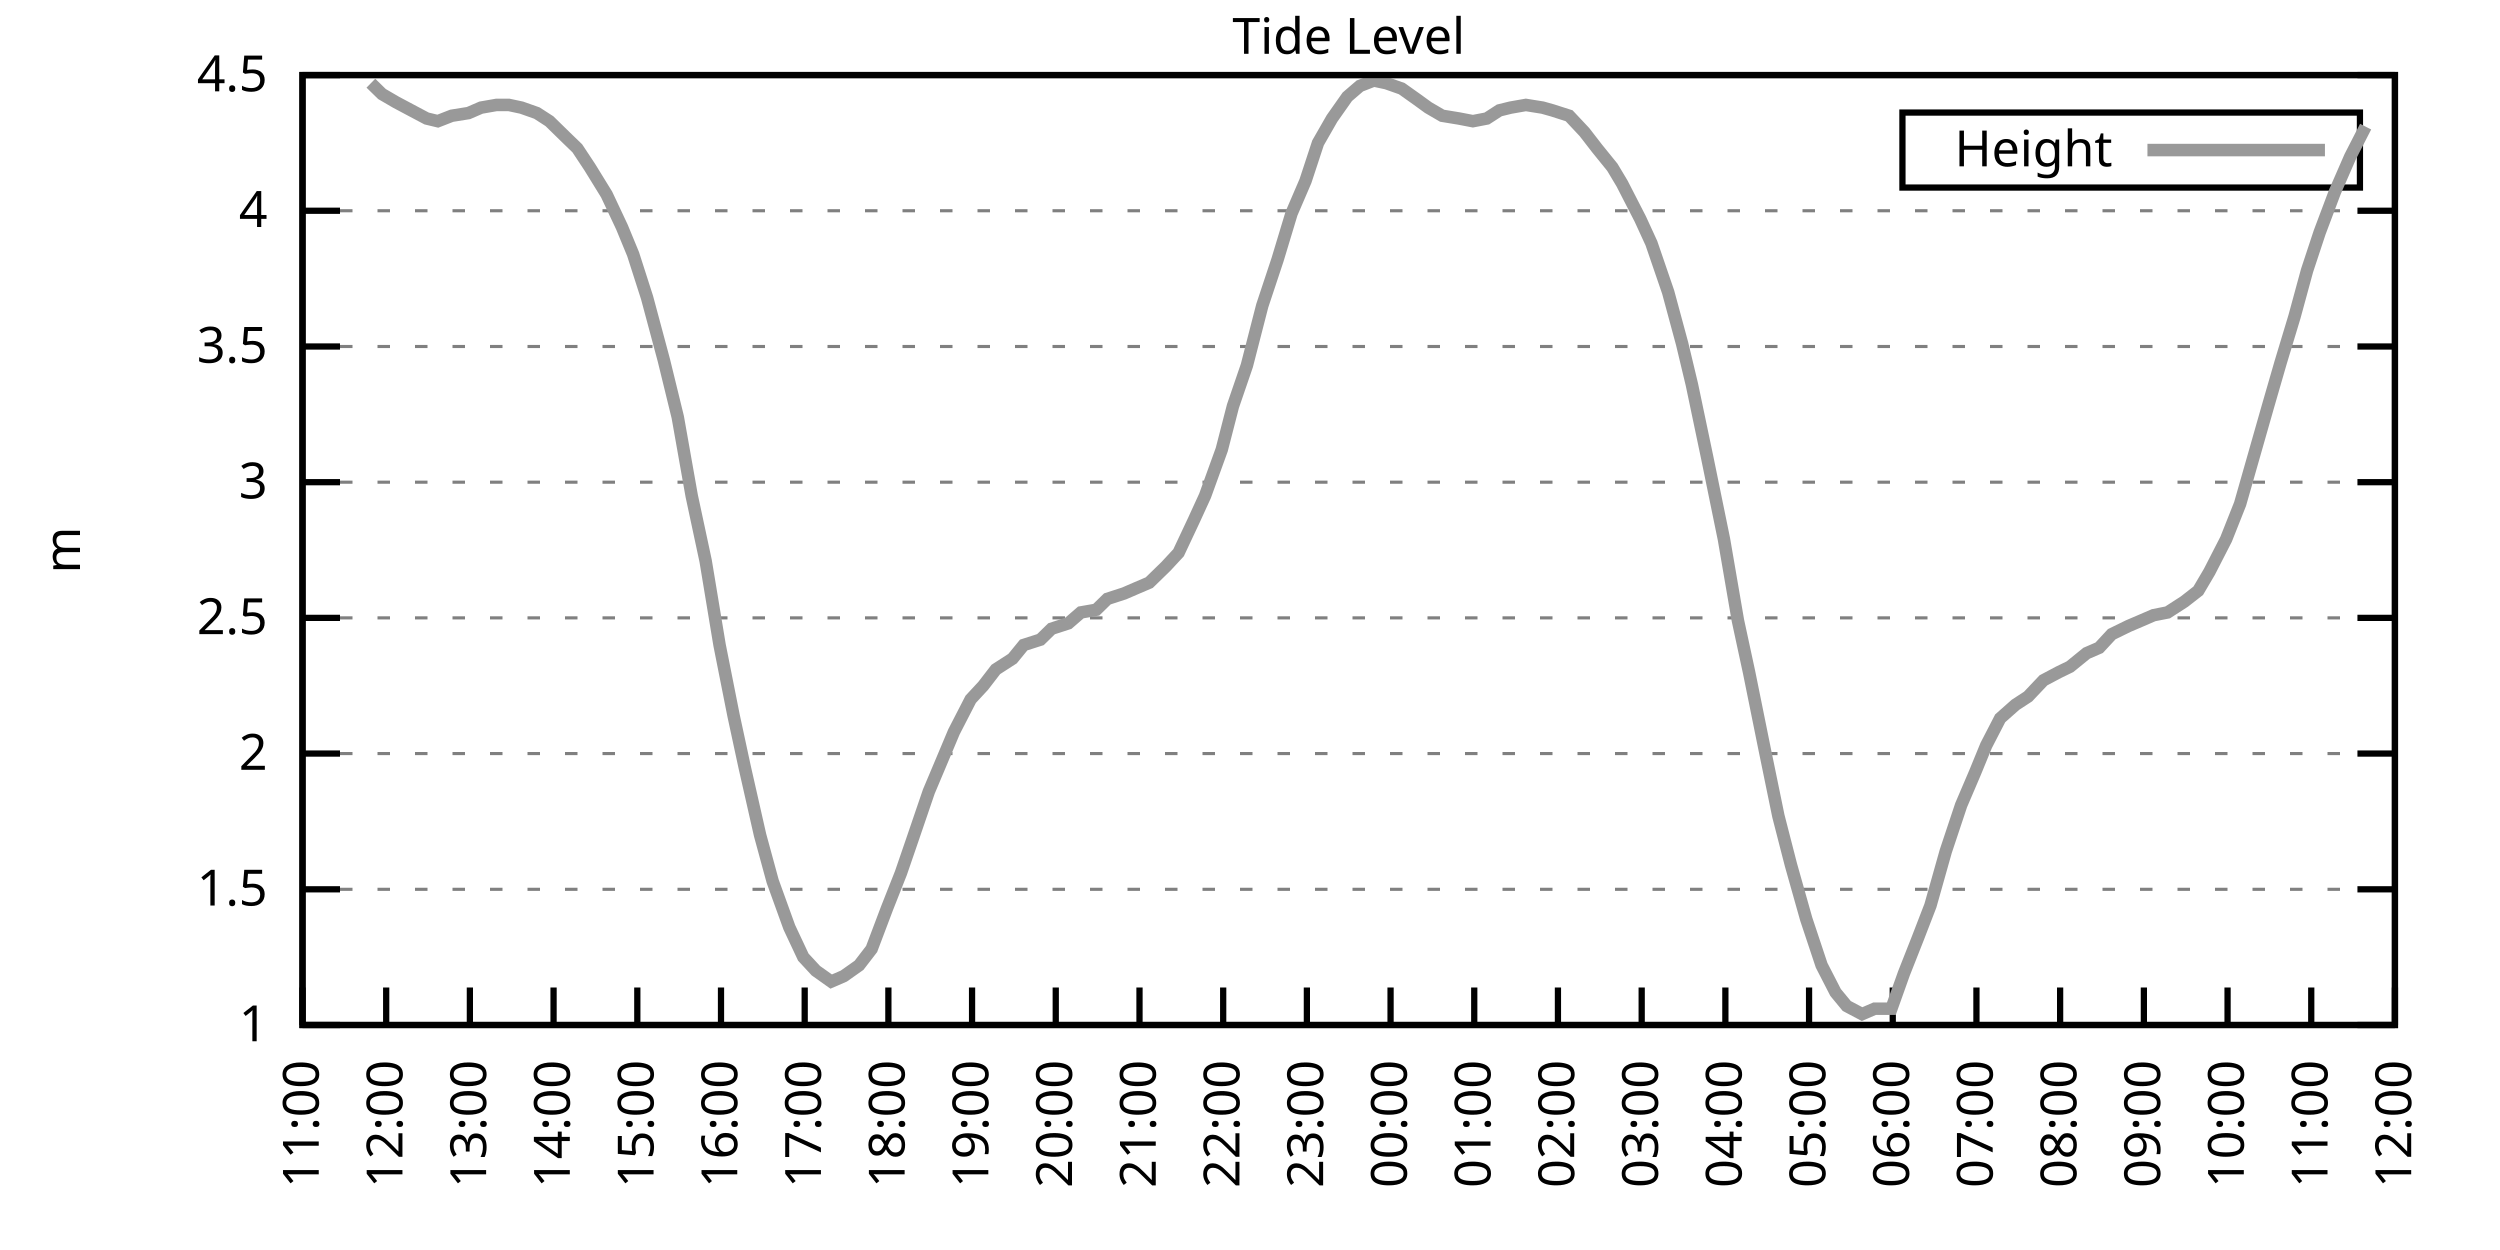
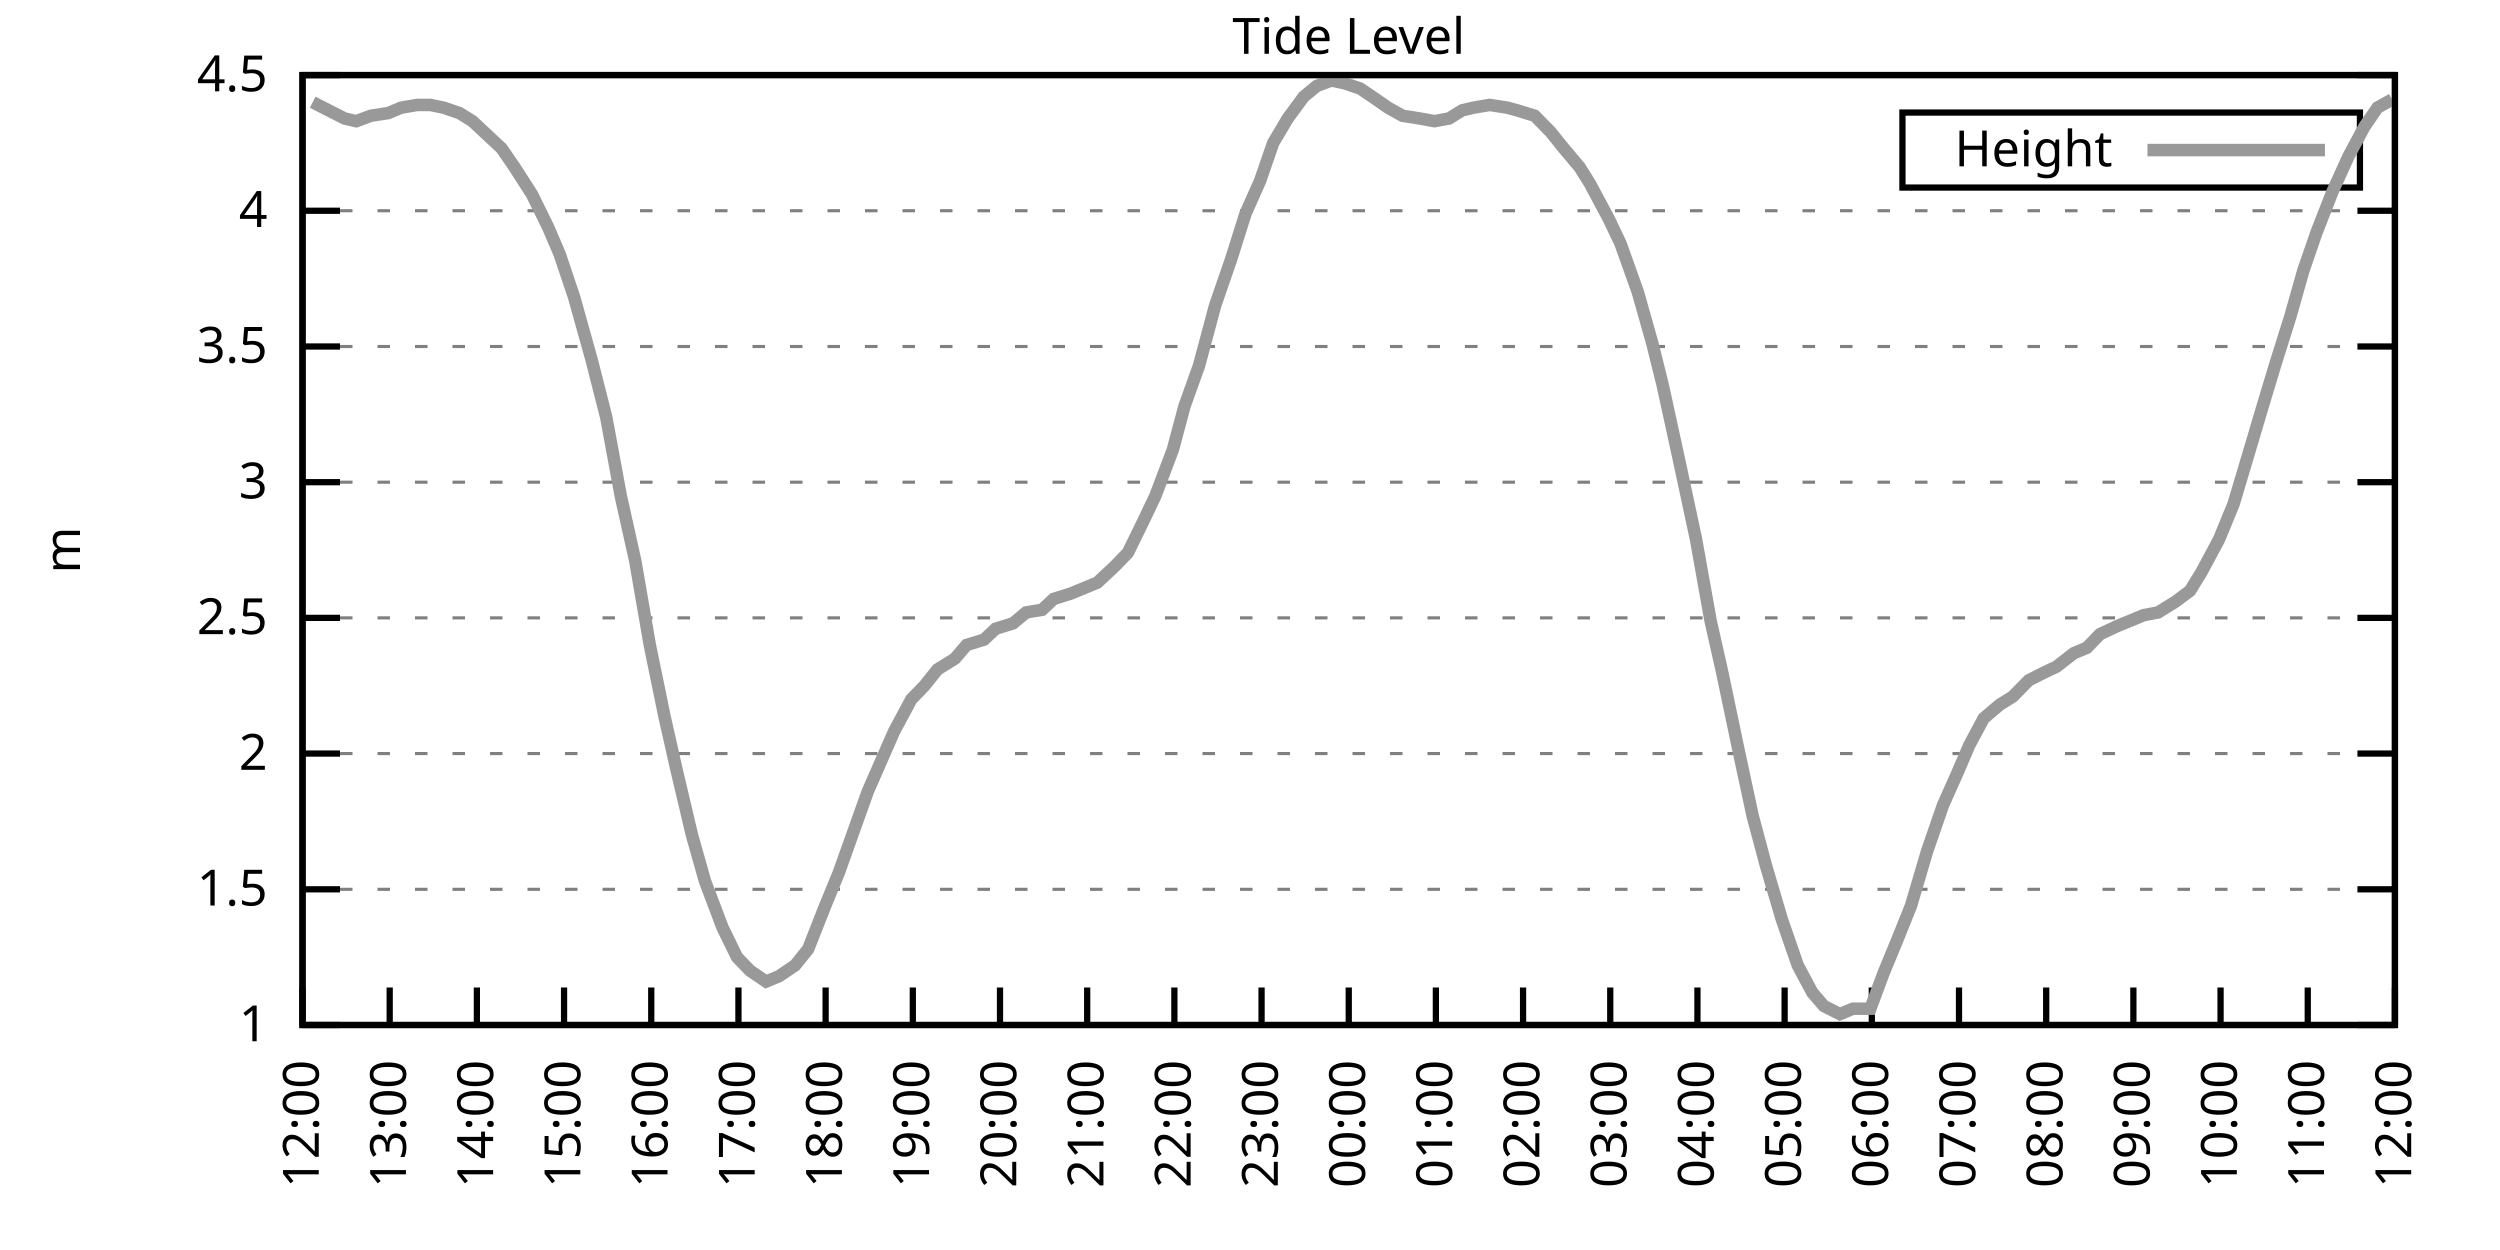
<svg xmlns="http://www.w3.org/2000/svg" xmlns:xlink="http://www.w3.org/1999/xlink" width="400" height="200" viewBox="0 0 400 200">
  <g id="gnuplot_canvas">
    <rect x="0" y="0" width="400" height="200" fill="none" />
    <defs>
      <circle id="gpDot" r="0.5" stroke-width="0.5" stroke="currentColor" />
      <path id="gpPt0" stroke-width="0.333" stroke="currentColor" d="M-1,0 h2 M0,-1 v2" />
      <path id="gpPt1" stroke-width="0.333" stroke="currentColor" d="M-1,-1 L1,1 M1,-1 L-1,1" />
      <path id="gpPt2" stroke-width="0.333" stroke="currentColor" d="M-1,0 L1,0 M0,-1 L0,1 M-1,-1 L1,1 M-1,1 L1,-1" />
      <rect id="gpPt3" stroke-width="0.333" stroke="currentColor" x="-1" y="-1" width="2" height="2" />
      <rect id="gpPt4" stroke-width="0.333" stroke="currentColor" fill="currentColor" x="-1" y="-1" width="2" height="2" />
      <circle id="gpPt5" stroke-width="0.333" stroke="currentColor" cx="0" cy="0" r="1" />
      <use xlink:href="#gpPt5" id="gpPt6" fill="currentColor" stroke="none" />
      <path id="gpPt7" stroke-width="0.333" stroke="currentColor" d="M0,-1.33 L-1.33,0.67 L1.33,0.67 z" />
      <use xlink:href="#gpPt7" id="gpPt8" fill="currentColor" stroke="none" />
      <use xlink:href="#gpPt7" id="gpPt9" stroke="currentColor" transform="rotate(180)" />
      <use xlink:href="#gpPt9" id="gpPt10" fill="currentColor" stroke="none" />
      <use xlink:href="#gpPt3" id="gpPt11" stroke="currentColor" transform="rotate(45)" />
      <use xlink:href="#gpPt11" id="gpPt12" fill="currentColor" stroke="none" />
      <path id="gpPt13" stroke-width="0.333" stroke="currentColor" d="M0,1.330 L1.265,0.411 L0.782,-1.067 L-0.782,-1.076 L-1.265,0.411 z" />
      <use xlink:href="#gpPt13" id="gpPt14" fill="currentColor" stroke="none" />
      <filter id="textbox" filterUnits="objectBoundingBox" x="0" y="0" height="1" width="1">
        <feFlood flood-color="white" flood-opacity="1" result="bgnd" />
        <feComposite in="SourceGraphic" in2="bgnd" operator="atop" />
      </filter>
      <filter id="greybox" filterUnits="objectBoundingBox" x="0" y="0" height="1" width="1">
        <feFlood flood-color="lightgrey" flood-opacity="1" result="grey" />
        <feComposite in="SourceGraphic" in2="grey" operator="atop" />
      </filter>
    </defs>
    <g fill="none" color="white" stroke="currentColor" stroke-width="1.00" stroke-linecap="butt" stroke-linejoin="miter">
</g>
    <g fill="none" color="black" stroke="currentColor" stroke-width="1.00" stroke-linecap="butt" stroke-linejoin="miter">
      <g stroke="none" shape-rendering="crispEdges">
        <polygon fill="rgb(255, 255, 255)" points="48.40,164.00 383.18,164.00 383.18,12.02 48.40,12.02 " />
      </g>
    </g>
    <g fill="none" color="black" stroke="currentColor" stroke-width="1.00" stroke-linecap="butt" stroke-linejoin="miter">
</g>
    <g fill="none" color="black" stroke="black" stroke-width="0.50" stroke-linecap="butt" stroke-linejoin="miter">
</g>
    <g fill="none" color="gray" stroke="currentColor" stroke-width="0.50" stroke-linecap="butt" stroke-linejoin="miter">
      <path stroke="gray" stroke-dasharray="2,4" class="gridline" d="M48.40,164.00 L383.19,164.00  " />
    </g>
    <g fill="none" color="gray" stroke="gray" stroke-width="1.00" stroke-linecap="butt" stroke-linejoin="miter">
</g>
    <g fill="none" color="black" stroke="currentColor" stroke-width="1.00" stroke-linecap="butt" stroke-linejoin="miter">
      <path stroke="black" d="M48.40,164.00 L54.40,164.00 M383.19,164.00 L377.19,164.00  " />
      <g transform="translate(42.80,166.60)" stroke="none" fill="black" font-family="Sans" font-size="8.00" text-anchor="end">
        <text>
          <tspan font-family="Sans"> 1</tspan>
        </text>
      </g>
    </g>
    <g fill="none" color="black" stroke="currentColor" stroke-width="1.00" stroke-linecap="butt" stroke-linejoin="miter">
</g>
    <g fill="none" color="black" stroke="black" stroke-width="0.50" stroke-linecap="butt" stroke-linejoin="miter">
</g>
    <g fill="none" color="gray" stroke="currentColor" stroke-width="0.50" stroke-linecap="butt" stroke-linejoin="miter">
      <path stroke="gray" stroke-dasharray="2,4" class="gridline" d="M48.40,142.29 L383.19,142.29  " />
    </g>
    <g fill="none" color="gray" stroke="gray" stroke-width="1.00" stroke-linecap="butt" stroke-linejoin="miter">
</g>
    <g fill="none" color="black" stroke="currentColor" stroke-width="1.00" stroke-linecap="butt" stroke-linejoin="miter">
      <path stroke="black" d="M48.40,142.29 L54.40,142.29 M383.19,142.29 L377.19,142.29  " />
      <g transform="translate(42.80,144.89)" stroke="none" fill="black" font-family="Sans" font-size="8.00" text-anchor="end">
        <text>
          <tspan font-family="Sans"> 1.5</tspan>
        </text>
      </g>
    </g>
    <g fill="none" color="black" stroke="currentColor" stroke-width="1.00" stroke-linecap="butt" stroke-linejoin="miter">
</g>
    <g fill="none" color="black" stroke="black" stroke-width="0.50" stroke-linecap="butt" stroke-linejoin="miter">
</g>
    <g fill="none" color="gray" stroke="currentColor" stroke-width="0.50" stroke-linecap="butt" stroke-linejoin="miter">
      <path stroke="gray" stroke-dasharray="2,4" class="gridline" d="M48.40,120.57 L383.19,120.57  " />
    </g>
    <g fill="none" color="gray" stroke="gray" stroke-width="1.00" stroke-linecap="butt" stroke-linejoin="miter">
</g>
    <g fill="none" color="black" stroke="currentColor" stroke-width="1.00" stroke-linecap="butt" stroke-linejoin="miter">
      <path stroke="black" d="M48.40,120.57 L54.40,120.57 M383.19,120.57 L377.19,120.57  " />
      <g transform="translate(42.80,123.17)" stroke="none" fill="black" font-family="Sans" font-size="8.00" text-anchor="end">
        <text>
          <tspan font-family="Sans"> 2</tspan>
        </text>
      </g>
    </g>
    <g fill="none" color="black" stroke="currentColor" stroke-width="1.00" stroke-linecap="butt" stroke-linejoin="miter">
</g>
    <g fill="none" color="black" stroke="black" stroke-width="0.50" stroke-linecap="butt" stroke-linejoin="miter">
</g>
    <g fill="none" color="gray" stroke="currentColor" stroke-width="0.50" stroke-linecap="butt" stroke-linejoin="miter">
      <path stroke="gray" stroke-dasharray="2,4" class="gridline" d="M48.40,98.86 L383.19,98.86  " />
    </g>
    <g fill="none" color="gray" stroke="gray" stroke-width="1.00" stroke-linecap="butt" stroke-linejoin="miter">
</g>
    <g fill="none" color="black" stroke="currentColor" stroke-width="1.00" stroke-linecap="butt" stroke-linejoin="miter">
      <path stroke="black" d="M48.40,98.86 L54.40,98.86 M383.19,98.86 L377.19,98.86  " />
      <g transform="translate(42.80,101.46)" stroke="none" fill="black" font-family="Sans" font-size="8.00" text-anchor="end">
        <text>
          <tspan font-family="Sans"> 2.5</tspan>
        </text>
      </g>
    </g>
    <g fill="none" color="black" stroke="currentColor" stroke-width="1.00" stroke-linecap="butt" stroke-linejoin="miter">
</g>
    <g fill="none" color="black" stroke="black" stroke-width="0.50" stroke-linecap="butt" stroke-linejoin="miter">
</g>
    <g fill="none" color="gray" stroke="currentColor" stroke-width="0.50" stroke-linecap="butt" stroke-linejoin="miter">
      <path stroke="gray" stroke-dasharray="2,4" class="gridline" d="M48.40,77.15 L383.19,77.15  " />
    </g>
    <g fill="none" color="gray" stroke="gray" stroke-width="1.00" stroke-linecap="butt" stroke-linejoin="miter">
</g>
    <g fill="none" color="black" stroke="currentColor" stroke-width="1.00" stroke-linecap="butt" stroke-linejoin="miter">
      <path stroke="black" d="M48.40,77.15 L54.40,77.15 M383.19,77.15 L377.19,77.15  " />
      <g transform="translate(42.80,79.75)" stroke="none" fill="black" font-family="Sans" font-size="8.00" text-anchor="end">
        <text>
          <tspan font-family="Sans"> 3</tspan>
        </text>
      </g>
    </g>
    <g fill="none" color="black" stroke="currentColor" stroke-width="1.00" stroke-linecap="butt" stroke-linejoin="miter">
</g>
    <g fill="none" color="black" stroke="black" stroke-width="0.50" stroke-linecap="butt" stroke-linejoin="miter">
</g>
    <g fill="none" color="gray" stroke="currentColor" stroke-width="0.50" stroke-linecap="butt" stroke-linejoin="miter">
      <path stroke="gray" stroke-dasharray="2,4" class="gridline" d="M48.40,55.44 L383.19,55.44  " />
    </g>
    <g fill="none" color="gray" stroke="gray" stroke-width="1.00" stroke-linecap="butt" stroke-linejoin="miter">
</g>
    <g fill="none" color="black" stroke="currentColor" stroke-width="1.00" stroke-linecap="butt" stroke-linejoin="miter">
      <path stroke="black" d="M48.40,55.44 L54.40,55.44 M383.19,55.44 L377.19,55.44  " />
      <g transform="translate(42.80,58.04)" stroke="none" fill="black" font-family="Sans" font-size="8.00" text-anchor="end">
        <text>
          <tspan font-family="Sans"> 3.5</tspan>
        </text>
      </g>
    </g>
    <g fill="none" color="black" stroke="currentColor" stroke-width="1.00" stroke-linecap="butt" stroke-linejoin="miter">
</g>
    <g fill="none" color="black" stroke="black" stroke-width="0.50" stroke-linecap="butt" stroke-linejoin="miter">
</g>
    <g fill="none" color="gray" stroke="currentColor" stroke-width="0.50" stroke-linecap="butt" stroke-linejoin="miter">
      <path stroke="gray" stroke-dasharray="2,4" class="gridline" d="M48.40,33.72 L383.19,33.72  " />
    </g>
    <g fill="none" color="gray" stroke="gray" stroke-width="1.00" stroke-linecap="butt" stroke-linejoin="miter">
</g>
    <g fill="none" color="black" stroke="currentColor" stroke-width="1.00" stroke-linecap="butt" stroke-linejoin="miter">
      <path stroke="black" d="M48.40,33.72 L54.40,33.72 M383.19,33.72 L377.19,33.72  " />
      <g transform="translate(42.80,36.32)" stroke="none" fill="black" font-family="Sans" font-size="8.00" text-anchor="end">
        <text>
          <tspan font-family="Sans"> 4</tspan>
        </text>
      </g>
    </g>
    <g fill="none" color="black" stroke="currentColor" stroke-width="1.00" stroke-linecap="butt" stroke-linejoin="miter">
</g>
    <g fill="none" color="black" stroke="black" stroke-width="0.50" stroke-linecap="butt" stroke-linejoin="miter">
</g>
    <g fill="none" color="gray" stroke="currentColor" stroke-width="0.50" stroke-linecap="butt" stroke-linejoin="miter">
      <path stroke="gray" stroke-dasharray="2,4" class="gridline" d="M48.40,12.01 L383.19,12.01  " />
    </g>
    <g fill="none" color="gray" stroke="gray" stroke-width="1.00" stroke-linecap="butt" stroke-linejoin="miter">
</g>
    <g fill="none" color="black" stroke="currentColor" stroke-width="1.00" stroke-linecap="butt" stroke-linejoin="miter">
      <path stroke="black" d="M48.40,12.01 L54.40,12.01 M383.19,12.01 L377.19,12.01  " />
      <g transform="translate(42.80,14.61)" stroke="none" fill="black" font-family="Sans" font-size="8.00" text-anchor="end">
        <text>
          <tspan font-family="Sans"> 4.5</tspan>
        </text>
      </g>
    </g>
    <g fill="none" color="black" stroke="currentColor" stroke-width="1.00" stroke-linecap="butt" stroke-linejoin="miter">
      <path stroke="black" d="M48.40,164.00 L48.40,158.00  " />
      <g transform="translate(51.00,169.60) rotate(270.00)" stroke="none" fill="black" font-family="Sans" font-size="8.00" text-anchor="end">
        <text>
-           <tspan font-family="Sans">11:00</tspan>
-         </text>
-       </g>
-     </g>
-     <g fill="none" color="black" stroke="currentColor" stroke-width="1.00" stroke-linecap="butt" stroke-linejoin="miter">
-       <path stroke="black" d="M61.79,164.00 L61.79,158.00  " />
-       <g transform="translate(64.39,169.60) rotate(270.00)" stroke="none" fill="black" font-family="Sans" font-size="8.00" text-anchor="end">
-         <text>
          <tspan font-family="Sans">12:00</tspan>
        </text>
      </g>
    </g>
    <g fill="none" color="black" stroke="currentColor" stroke-width="1.00" stroke-linecap="butt" stroke-linejoin="miter">
-       <path stroke="black" d="M75.18,164.00 L75.18,158.00  " />
-       <g transform="translate(77.78,169.60) rotate(270.00)" stroke="none" fill="black" font-family="Sans" font-size="8.00" text-anchor="end">
+       <path stroke="black" d="M62.35,164.00 L62.35,158.00  " />
+       <g transform="translate(64.95,169.60) rotate(270.00)" stroke="none" fill="black" font-family="Sans" font-size="8.00" text-anchor="end">
        <text>
          <tspan font-family="Sans">13:00</tspan>
        </text>
      </g>
    </g>
    <g fill="none" color="black" stroke="currentColor" stroke-width="1.00" stroke-linecap="butt" stroke-linejoin="miter">
-       <path stroke="black" d="M88.57,164.00 L88.57,158.00  " />
-       <g transform="translate(91.17,169.60) rotate(270.00)" stroke="none" fill="black" font-family="Sans" font-size="8.00" text-anchor="end">
+       <path stroke="black" d="M76.30,164.00 L76.30,158.00  " />
+       <g transform="translate(78.90,169.60) rotate(270.00)" stroke="none" fill="black" font-family="Sans" font-size="8.00" text-anchor="end">
        <text>
          <tspan font-family="Sans">14:00</tspan>
        </text>
      </g>
    </g>
    <g fill="none" color="black" stroke="currentColor" stroke-width="1.00" stroke-linecap="butt" stroke-linejoin="miter">
-       <path stroke="black" d="M101.97,164.00 L101.97,158.00  " />
-       <g transform="translate(104.57,169.60) rotate(270.00)" stroke="none" fill="black" font-family="Sans" font-size="8.00" text-anchor="end">
+       <path stroke="black" d="M90.25,164.00 L90.25,158.00  " />
+       <g transform="translate(92.85,169.60) rotate(270.00)" stroke="none" fill="black" font-family="Sans" font-size="8.00" text-anchor="end">
        <text>
          <tspan font-family="Sans">15:00</tspan>
        </text>
      </g>
    </g>
    <g fill="none" color="black" stroke="currentColor" stroke-width="1.00" stroke-linecap="butt" stroke-linejoin="miter">
-       <path stroke="black" d="M115.36,164.00 L115.36,158.00  " />
-       <g transform="translate(117.96,169.60) rotate(270.00)" stroke="none" fill="black" font-family="Sans" font-size="8.00" text-anchor="end">
+       <path stroke="black" d="M104.20,164.00 L104.20,158.00  " />
+       <g transform="translate(106.80,169.60) rotate(270.00)" stroke="none" fill="black" font-family="Sans" font-size="8.00" text-anchor="end">
        <text>
          <tspan font-family="Sans">16:00</tspan>
        </text>
      </g>
    </g>
    <g fill="none" color="black" stroke="currentColor" stroke-width="1.00" stroke-linecap="butt" stroke-linejoin="miter">
-       <path stroke="black" d="M128.75,164.00 L128.75,158.00  " />
-       <g transform="translate(131.35,169.60) rotate(270.00)" stroke="none" fill="black" font-family="Sans" font-size="8.00" text-anchor="end">
+       <path stroke="black" d="M118.15,164.00 L118.15,158.00  " />
+       <g transform="translate(120.75,169.60) rotate(270.00)" stroke="none" fill="black" font-family="Sans" font-size="8.00" text-anchor="end">
        <text>
          <tspan font-family="Sans">17:00</tspan>
        </text>
      </g>
    </g>
    <g fill="none" color="black" stroke="currentColor" stroke-width="1.00" stroke-linecap="butt" stroke-linejoin="miter">
-       <path stroke="black" d="M142.14,164.00 L142.14,158.00  " />
-       <g transform="translate(144.74,169.60) rotate(270.00)" stroke="none" fill="black" font-family="Sans" font-size="8.00" text-anchor="end">
+       <path stroke="black" d="M132.10,164.00 L132.10,158.00  " />
+       <g transform="translate(134.70,169.60) rotate(270.00)" stroke="none" fill="black" font-family="Sans" font-size="8.00" text-anchor="end">
        <text>
          <tspan font-family="Sans">18:00</tspan>
        </text>
      </g>
    </g>
    <g fill="none" color="black" stroke="currentColor" stroke-width="1.00" stroke-linecap="butt" stroke-linejoin="miter">
-       <path stroke="black" d="M155.53,164.00 L155.53,158.00  " />
-       <g transform="translate(158.13,169.60) rotate(270.00)" stroke="none" fill="black" font-family="Sans" font-size="8.00" text-anchor="end">
+       <path stroke="black" d="M146.05,164.00 L146.05,158.00  " />
+       <g transform="translate(148.65,169.60) rotate(270.00)" stroke="none" fill="black" font-family="Sans" font-size="8.00" text-anchor="end">
        <text>
          <tspan font-family="Sans">19:00</tspan>
        </text>
      </g>
    </g>
    <g fill="none" color="black" stroke="currentColor" stroke-width="1.00" stroke-linecap="butt" stroke-linejoin="miter">
-       <path stroke="black" d="M168.92,164.00 L168.92,158.00  " />
-       <g transform="translate(171.52,169.60) rotate(270.00)" stroke="none" fill="black" font-family="Sans" font-size="8.00" text-anchor="end">
+       <path stroke="black" d="M160.00,164.00 L160.00,158.00  " />
+       <g transform="translate(162.60,169.60) rotate(270.00)" stroke="none" fill="black" font-family="Sans" font-size="8.00" text-anchor="end">
        <text>
          <tspan font-family="Sans">20:00</tspan>
        </text>
      </g>
    </g>
    <g fill="none" color="black" stroke="currentColor" stroke-width="1.00" stroke-linecap="butt" stroke-linejoin="miter">
-       <path stroke="black" d="M182.32,164.00 L182.32,158.00  " />
-       <g transform="translate(184.92,169.60) rotate(270.00)" stroke="none" fill="black" font-family="Sans" font-size="8.00" text-anchor="end">
+       <path stroke="black" d="M173.95,164.00 L173.95,158.00  " />
+       <g transform="translate(176.55,169.60) rotate(270.00)" stroke="none" fill="black" font-family="Sans" font-size="8.00" text-anchor="end">
        <text>
          <tspan font-family="Sans">21:00</tspan>
        </text>
      </g>
    </g>
    <g fill="none" color="black" stroke="currentColor" stroke-width="1.00" stroke-linecap="butt" stroke-linejoin="miter">
-       <path stroke="black" d="M195.71,164.00 L195.71,158.00  " />
-       <g transform="translate(198.31,169.60) rotate(270.00)" stroke="none" fill="black" font-family="Sans" font-size="8.00" text-anchor="end">
+       <path stroke="black" d="M187.90,164.00 L187.90,158.00  " />
+       <g transform="translate(190.50,169.60) rotate(270.00)" stroke="none" fill="black" font-family="Sans" font-size="8.00" text-anchor="end">
        <text>
          <tspan font-family="Sans">22:00</tspan>
        </text>
      </g>
    </g>
    <g fill="none" color="black" stroke="currentColor" stroke-width="1.00" stroke-linecap="butt" stroke-linejoin="miter">
-       <path stroke="black" d="M209.10,164.00 L209.10,158.00  " />
-       <g transform="translate(211.70,169.60) rotate(270.00)" stroke="none" fill="black" font-family="Sans" font-size="8.00" text-anchor="end">
+       <path stroke="black" d="M201.85,164.00 L201.85,158.00  " />
+       <g transform="translate(204.45,169.60) rotate(270.00)" stroke="none" fill="black" font-family="Sans" font-size="8.00" text-anchor="end">
        <text>
          <tspan font-family="Sans">23:00</tspan>
        </text>
      </g>
    </g>
    <g fill="none" color="black" stroke="currentColor" stroke-width="1.00" stroke-linecap="butt" stroke-linejoin="miter">
-       <path stroke="black" d="M222.49,164.00 L222.49,158.00  " />
-       <g transform="translate(225.09,169.60) rotate(270.00)" stroke="none" fill="black" font-family="Sans" font-size="8.00" text-anchor="end">
+       <path stroke="black" d="M215.80,164.00 L215.80,158.00  " />
+       <g transform="translate(218.40,169.60) rotate(270.00)" stroke="none" fill="black" font-family="Sans" font-size="8.00" text-anchor="end">
        <text>
          <tspan font-family="Sans">00:00</tspan>
        </text>
      </g>
    </g>
    <g fill="none" color="black" stroke="currentColor" stroke-width="1.00" stroke-linecap="butt" stroke-linejoin="miter">
-       <path stroke="black" d="M235.88,164.00 L235.88,158.00  " />
-       <g transform="translate(238.48,169.60) rotate(270.00)" stroke="none" fill="black" font-family="Sans" font-size="8.00" text-anchor="end">
+       <path stroke="black" d="M229.74,164.00 L229.74,158.00  " />
+       <g transform="translate(232.34,169.60) rotate(270.00)" stroke="none" fill="black" font-family="Sans" font-size="8.00" text-anchor="end">
        <text>
          <tspan font-family="Sans">01:00</tspan>
        </text>
      </g>
    </g>
    <g fill="none" color="black" stroke="currentColor" stroke-width="1.00" stroke-linecap="butt" stroke-linejoin="miter">
-       <path stroke="black" d="M249.27,164.00 L249.27,158.00  " />
-       <g transform="translate(251.87,169.60) rotate(270.00)" stroke="none" fill="black" font-family="Sans" font-size="8.00" text-anchor="end">
+       <path stroke="black" d="M243.69,164.00 L243.69,158.00  " />
+       <g transform="translate(246.29,169.60) rotate(270.00)" stroke="none" fill="black" font-family="Sans" font-size="8.00" text-anchor="end">
        <text>
          <tspan font-family="Sans">02:00</tspan>
        </text>
      </g>
    </g>
    <g fill="none" color="black" stroke="currentColor" stroke-width="1.00" stroke-linecap="butt" stroke-linejoin="miter">
-       <path stroke="black" d="M262.67,164.00 L262.67,158.00  " />
-       <g transform="translate(265.27,169.60) rotate(270.00)" stroke="none" fill="black" font-family="Sans" font-size="8.00" text-anchor="end">
+       <path stroke="black" d="M257.64,164.00 L257.64,158.00  " />
+       <g transform="translate(260.24,169.60) rotate(270.00)" stroke="none" fill="black" font-family="Sans" font-size="8.00" text-anchor="end">
        <text>
          <tspan font-family="Sans">03:00</tspan>
        </text>
      </g>
    </g>
    <g fill="none" color="black" stroke="currentColor" stroke-width="1.00" stroke-linecap="butt" stroke-linejoin="miter">
-       <path stroke="black" d="M276.06,164.00 L276.06,158.00  " />
-       <g transform="translate(278.66,169.60) rotate(270.00)" stroke="none" fill="black" font-family="Sans" font-size="8.00" text-anchor="end">
+       <path stroke="black" d="M271.59,164.00 L271.59,158.00  " />
+       <g transform="translate(274.19,169.60) rotate(270.00)" stroke="none" fill="black" font-family="Sans" font-size="8.00" text-anchor="end">
        <text>
          <tspan font-family="Sans">04:00</tspan>
        </text>
      </g>
    </g>
    <g fill="none" color="black" stroke="currentColor" stroke-width="1.00" stroke-linecap="butt" stroke-linejoin="miter">
-       <path stroke="black" d="M289.45,164.00 L289.45,158.00  " />
-       <g transform="translate(292.05,169.60) rotate(270.00)" stroke="none" fill="black" font-family="Sans" font-size="8.00" text-anchor="end">
+       <path stroke="black" d="M285.54,164.00 L285.54,158.00  " />
+       <g transform="translate(288.14,169.60) rotate(270.00)" stroke="none" fill="black" font-family="Sans" font-size="8.00" text-anchor="end">
        <text>
          <tspan font-family="Sans">05:00</tspan>
        </text>
      </g>
    </g>
    <g fill="none" color="black" stroke="currentColor" stroke-width="1.00" stroke-linecap="butt" stroke-linejoin="miter">
-       <path stroke="black" d="M302.84,164.00 L302.84,158.00  " />
-       <g transform="translate(305.44,169.60) rotate(270.00)" stroke="none" fill="black" font-family="Sans" font-size="8.00" text-anchor="end">
+       <path stroke="black" d="M299.49,164.00 L299.49,158.00  " />
+       <g transform="translate(302.09,169.60) rotate(270.00)" stroke="none" fill="black" font-family="Sans" font-size="8.00" text-anchor="end">
        <text>
          <tspan font-family="Sans">06:00</tspan>
        </text>
      </g>
    </g>
    <g fill="none" color="black" stroke="currentColor" stroke-width="1.00" stroke-linecap="butt" stroke-linejoin="miter">
-       <path stroke="black" d="M316.23,164.00 L316.23,158.00  " />
-       <g transform="translate(318.83,169.60) rotate(270.00)" stroke="none" fill="black" font-family="Sans" font-size="8.00" text-anchor="end">
+       <path stroke="black" d="M313.44,164.00 L313.44,158.00  " />
+       <g transform="translate(316.04,169.60) rotate(270.00)" stroke="none" fill="black" font-family="Sans" font-size="8.00" text-anchor="end">
        <text>
          <tspan font-family="Sans">07:00</tspan>
        </text>
      </g>
    </g>
    <g fill="none" color="black" stroke="currentColor" stroke-width="1.00" stroke-linecap="butt" stroke-linejoin="miter">
-       <path stroke="black" d="M329.62,164.00 L329.62,158.00  " />
-       <g transform="translate(332.22,169.60) rotate(270.00)" stroke="none" fill="black" font-family="Sans" font-size="8.00" text-anchor="end">
+       <path stroke="black" d="M327.39,164.00 L327.39,158.00  " />
+       <g transform="translate(329.99,169.60) rotate(270.00)" stroke="none" fill="black" font-family="Sans" font-size="8.00" text-anchor="end">
        <text>
          <tspan font-family="Sans">08:00</tspan>
        </text>
      </g>
    </g>
    <g fill="none" color="black" stroke="currentColor" stroke-width="1.00" stroke-linecap="butt" stroke-linejoin="miter">
-       <path stroke="black" d="M343.02,164.00 L343.02,158.00  " />
-       <g transform="translate(345.62,169.60) rotate(270.00)" stroke="none" fill="black" font-family="Sans" font-size="8.00" text-anchor="end">
+       <path stroke="black" d="M341.34,164.00 L341.34,158.00  " />
+       <g transform="translate(343.94,169.60) rotate(270.00)" stroke="none" fill="black" font-family="Sans" font-size="8.00" text-anchor="end">
        <text>
          <tspan font-family="Sans">09:00</tspan>
        </text>
      </g>
    </g>
    <g fill="none" color="black" stroke="currentColor" stroke-width="1.00" stroke-linecap="butt" stroke-linejoin="miter">
-       <path stroke="black" d="M356.41,164.00 L356.41,158.00  " />
-       <g transform="translate(359.01,169.60) rotate(270.00)" stroke="none" fill="black" font-family="Sans" font-size="8.00" text-anchor="end">
+       <path stroke="black" d="M355.29,164.00 L355.29,158.00  " />
+       <g transform="translate(357.89,169.60) rotate(270.00)" stroke="none" fill="black" font-family="Sans" font-size="8.00" text-anchor="end">
        <text>
          <tspan font-family="Sans">10:00</tspan>
        </text>
      </g>
    </g>
    <g fill="none" color="black" stroke="currentColor" stroke-width="1.00" stroke-linecap="butt" stroke-linejoin="miter">
-       <path stroke="black" d="M369.80,164.00 L369.80,158.00  " />
-       <g transform="translate(372.40,169.60) rotate(270.00)" stroke="none" fill="black" font-family="Sans" font-size="8.00" text-anchor="end">
+       <path stroke="black" d="M369.24,164.00 L369.24,158.00  " />
+       <g transform="translate(371.84,169.60) rotate(270.00)" stroke="none" fill="black" font-family="Sans" font-size="8.00" text-anchor="end">
        <text>
          <tspan font-family="Sans">11:00</tspan>
        </text>
      </g>
    </g>
    <g fill="none" color="black" stroke="currentColor" stroke-width="1.00" stroke-linecap="butt" stroke-linejoin="miter">
      <path stroke="black" d="M383.19,164.00 L383.19,158.00  " />
      <g transform="translate(385.79,169.60) rotate(270.00)" stroke="none" fill="black" font-family="Sans" font-size="8.00" text-anchor="end">
        <text>
          <tspan font-family="Sans">12:00</tspan>
        </text>
      </g>
    </g>
    <g fill="none" color="black" stroke="currentColor" stroke-width="1.00" stroke-linecap="butt" stroke-linejoin="miter">
</g>
    <g fill="none" color="black" stroke="currentColor" stroke-width="1.00" stroke-linecap="butt" stroke-linejoin="miter">
      <path stroke="black" d="M48.40,12.01 L48.40,164.00 L383.19,164.00 L383.19,12.01 L48.40,12.01 Z  " />
    </g>
    <g fill="none" color="black" stroke="currentColor" stroke-width="1.00" stroke-linecap="butt" stroke-linejoin="miter">
</g>
    <g fill="none" color="black" stroke="currentColor" stroke-width="1.00" stroke-linecap="butt" stroke-linejoin="miter">
      <path stroke="black" d="M304.39,30.01 L304.39,18.01 L377.59,18.01 L377.59,30.01 L304.39,30.01 Z  " />
    </g>
    <g id="Tide_level_plot_1">
      <g fill="none" color="white" stroke="black" stroke-width="2.00" stroke-linecap="butt" stroke-linejoin="miter">
</g>
      <g fill="none" color="black" stroke="currentColor" stroke-width="2.00" stroke-linecap="butt" stroke-linejoin="miter">
        <g transform="translate(337.99,26.61)" stroke="none" fill="black" font-family="Sans" font-size="8.00" text-anchor="end">
          <text>
            <tspan font-family="Sans">Height</tspan>
          </text>
        </g>
      </g>
      <g fill="none" color="black" stroke="currentColor" stroke-width="2.00" stroke-linecap="butt" stroke-linejoin="miter">
-         <path stroke="rgb(153, 153, 153)" d="M343.59,24.01 L371.99,24.01 M59.34,13.31 L61.12,15.05 L63.35,16.35 L65.81,17.66 L68.26,18.96 L70.05,19.39   L72.28,18.52 L74.96,18.09 L76.97,17.22 L79.42,16.79 L81.43,16.79 L83.44,17.22 L85.90,18.09 L87.91,19.39   L90.58,22.00 L92.37,23.73 L94.38,26.77 L97.06,31.12 L99.51,36.33 L101.30,40.67 L103.53,47.62 L106.21,57.61   L108.44,66.73 L110.67,79.32 L112.90,89.74 L115.13,103.20 L117.37,114.49 L119.15,122.75 L121.61,133.60 L123.62,140.98   L126.29,148.37 L128.53,153.14 L130.54,155.31 L132.99,157.05 L135.00,156.18 L137.45,154.45 L139.46,151.84 L141.92,145.33   L144.15,139.68 L145.94,134.47 L148.61,126.65 L150.62,121.88 L152.63,117.10 L155.31,111.89 L157.32,109.72 L159.33,107.11   L162.01,105.38 L163.79,103.20 L166.47,102.34 L168.25,100.60 L170.93,99.73 L172.94,97.99 L175.40,97.56 L177.18,95.82   L179.86,94.95 L181.87,94.08 L183.88,93.22 L186.56,90.61 L188.57,88.44 L191.02,83.23 L192.81,79.32 L195.48,71.94   L197.27,64.99 L199.50,58.48 L201.96,48.92 L204.41,41.54 L206.64,34.16 L208.88,28.95 L210.88,22.87 L213.12,18.96   L215.57,15.48 L217.58,13.75 L219.81,12.88 L221.82,13.31 L224.28,14.18 L226.73,15.92 L228.52,17.22 L230.75,18.52   L233.43,18.96 L235.66,19.39 L237.89,18.96 L239.90,17.66 L241.69,17.22 L244.14,16.79 L246.82,17.22 L248.38,17.66   L251.06,18.52 L253.51,21.13 L255.52,23.73 L257.98,26.77 L259.54,29.38 L262.44,35.03 L264.23,38.93 L266.91,46.75   L269.14,55.00 L270.70,61.52 L273.16,73.24 L275.83,86.27 L278.07,99.30 L279.85,107.55 L282.31,119.71 L284.54,130.56   L286.55,138.38 L289.00,147.06 L291.46,154.45 L293.69,158.79 L295.48,160.96 L297.93,162.26 L299.94,161.39 L302.62,161.39   L304.63,155.75 L306.86,150.10 L308.87,144.89 L311.32,136.21 L313.78,128.83 L316.01,123.61 L317.79,119.27 L320.03,114.93   L322.48,112.76 L324.49,111.45 L326.95,108.85 L329.40,107.55 L331.19,106.68 L333.86,104.51 L335.87,103.64 L337.88,101.47   L340.56,100.16 L342.57,99.30 L344.58,98.43 L346.81,97.99 L349.49,96.26 L351.72,94.52 L353.51,91.48 L356.18,86.27   L358.42,80.62 L360.65,72.81 L362.88,64.99 L364.89,58.04 L367.12,50.66 L369.13,43.28 L371.14,37.20 L373.59,30.68   L376.05,25.04 L378.50,20.26  " />
+         <path stroke="rgb(153, 153, 153)" d="M343.59,24.01 L371.99,24.01 M50.03,16.35 L52.58,17.66 L55.14,18.96 L57.00,19.39 L59.33,18.52 L62.12,18.09   L64.21,17.22 L66.77,16.79 L68.86,16.79 L70.95,17.22 L73.51,18.09 L75.60,19.39 L78.39,22.00 L80.25,23.73   L82.34,26.77 L85.13,31.12 L87.69,36.33 L89.55,40.67 L91.88,47.62 L94.67,57.61 L96.99,66.73 L99.32,79.32   L101.64,89.74 L103.97,103.20 L106.29,114.49 L108.15,122.75 L110.71,133.60 L112.80,140.98 L115.59,148.37 L117.92,153.14   L120.01,155.31 L122.57,157.05 L124.66,156.18 L127.22,154.45 L129.31,151.84 L131.87,145.33 L134.19,139.68 L136.05,134.47   L138.84,126.65 L140.93,121.88 L143.02,117.10 L145.81,111.89 L147.91,109.72 L150.00,107.11 L152.79,105.38 L154.65,103.20   L157.44,102.34 L159.30,100.60 L162.09,99.73 L164.18,97.99 L166.74,97.56 L168.60,95.82 L171.39,94.95 L173.48,94.08   L175.57,93.22 L178.36,90.61 L180.46,88.44 L183.01,83.23 L184.87,79.32 L187.66,71.94 L189.52,64.99 L191.85,58.48   L194.41,48.92 L196.96,41.54 L199.29,34.16 L201.61,28.95 L203.71,22.87 L206.03,18.96 L208.59,15.48 L210.68,13.75   L213.01,12.88 L215.10,13.31 L217.65,14.18 L220.21,15.92 L222.07,17.22 L224.40,18.52 L227.19,18.96 L229.51,19.39   L231.84,18.96 L233.93,17.66 L235.79,17.22 L238.35,16.79 L241.14,17.22 L242.76,17.66 L245.55,18.52 L248.11,21.13   L250.20,23.73 L252.76,26.77 L254.39,29.38 L257.41,35.03 L259.27,38.93 L262.06,46.75 L264.39,55.00 L266.01,61.52   L268.57,73.24 L271.36,86.27 L273.69,99.30 L275.55,107.55 L278.10,119.71 L280.43,130.56 L282.52,138.38 L285.08,147.06   L287.64,154.45 L289.96,158.79 L291.82,160.96 L294.38,162.26 L296.47,161.39 L299.26,161.39 L301.35,155.75 L303.68,150.10   L305.77,144.89 L308.33,136.21 L310.88,128.83 L313.21,123.61 L315.07,119.27 L317.39,114.93 L319.95,112.76 L322.04,111.45   L324.60,108.85 L327.16,107.55 L329.02,106.68 L331.81,104.51 L333.90,103.64 L335.99,101.47 L338.78,100.16 L340.88,99.30   L342.97,98.43 L345.29,97.99 L348.08,96.26 L350.41,94.52 L352.27,91.48 L355.06,86.27 L357.38,80.62 L359.71,72.81   L362.03,64.99 L364.13,58.04 L366.45,50.66 L368.54,43.28 L370.64,37.20 L373.19,30.68 L375.75,25.04 L378.31,20.26   L380.40,17.22 L382.73,15.92  " />
      </g>
    </g>
    <g fill="none" color="black" stroke="currentColor" stroke-width="2.00" stroke-linecap="butt" stroke-linejoin="miter">
</g>
    <g fill="none" color="black" stroke="black" stroke-width="1.00" stroke-linecap="butt" stroke-linejoin="miter">
</g>
    <g fill="none" color="black" stroke="currentColor" stroke-width="1.00" stroke-linecap="butt" stroke-linejoin="miter">
      <path stroke="black" d="M48.40,12.01 L48.40,164.00 L383.19,164.00 L383.19,12.01 L48.40,12.01 Z  " />
      <g transform="translate(12.80,88.01) rotate(270.00)" stroke="none" fill="black" font-family="Sans" font-size="8.00" text-anchor="middle">
        <text>
          <tspan font-family="Sans">m</tspan>
        </text>
      </g>
    </g>
    <g fill="none" color="black" stroke="currentColor" stroke-width="1.00" stroke-linecap="butt" stroke-linejoin="miter">
</g>
    <g fill="none" color="black" stroke="currentColor" stroke-width="1.00" stroke-linecap="butt" stroke-linejoin="miter">
      <g transform="translate(215.79,8.61)" stroke="none" fill="black" font-family="Sans" font-size="8.00" text-anchor="middle">
        <text>
          <tspan font-family="Sans">Tide Level</tspan>
        </text>
      </g>
    </g>
    <g fill="none" color="black" stroke="currentColor" stroke-width="1.00" stroke-linecap="butt" stroke-linejoin="miter">
</g>
  </g>
</svg>
